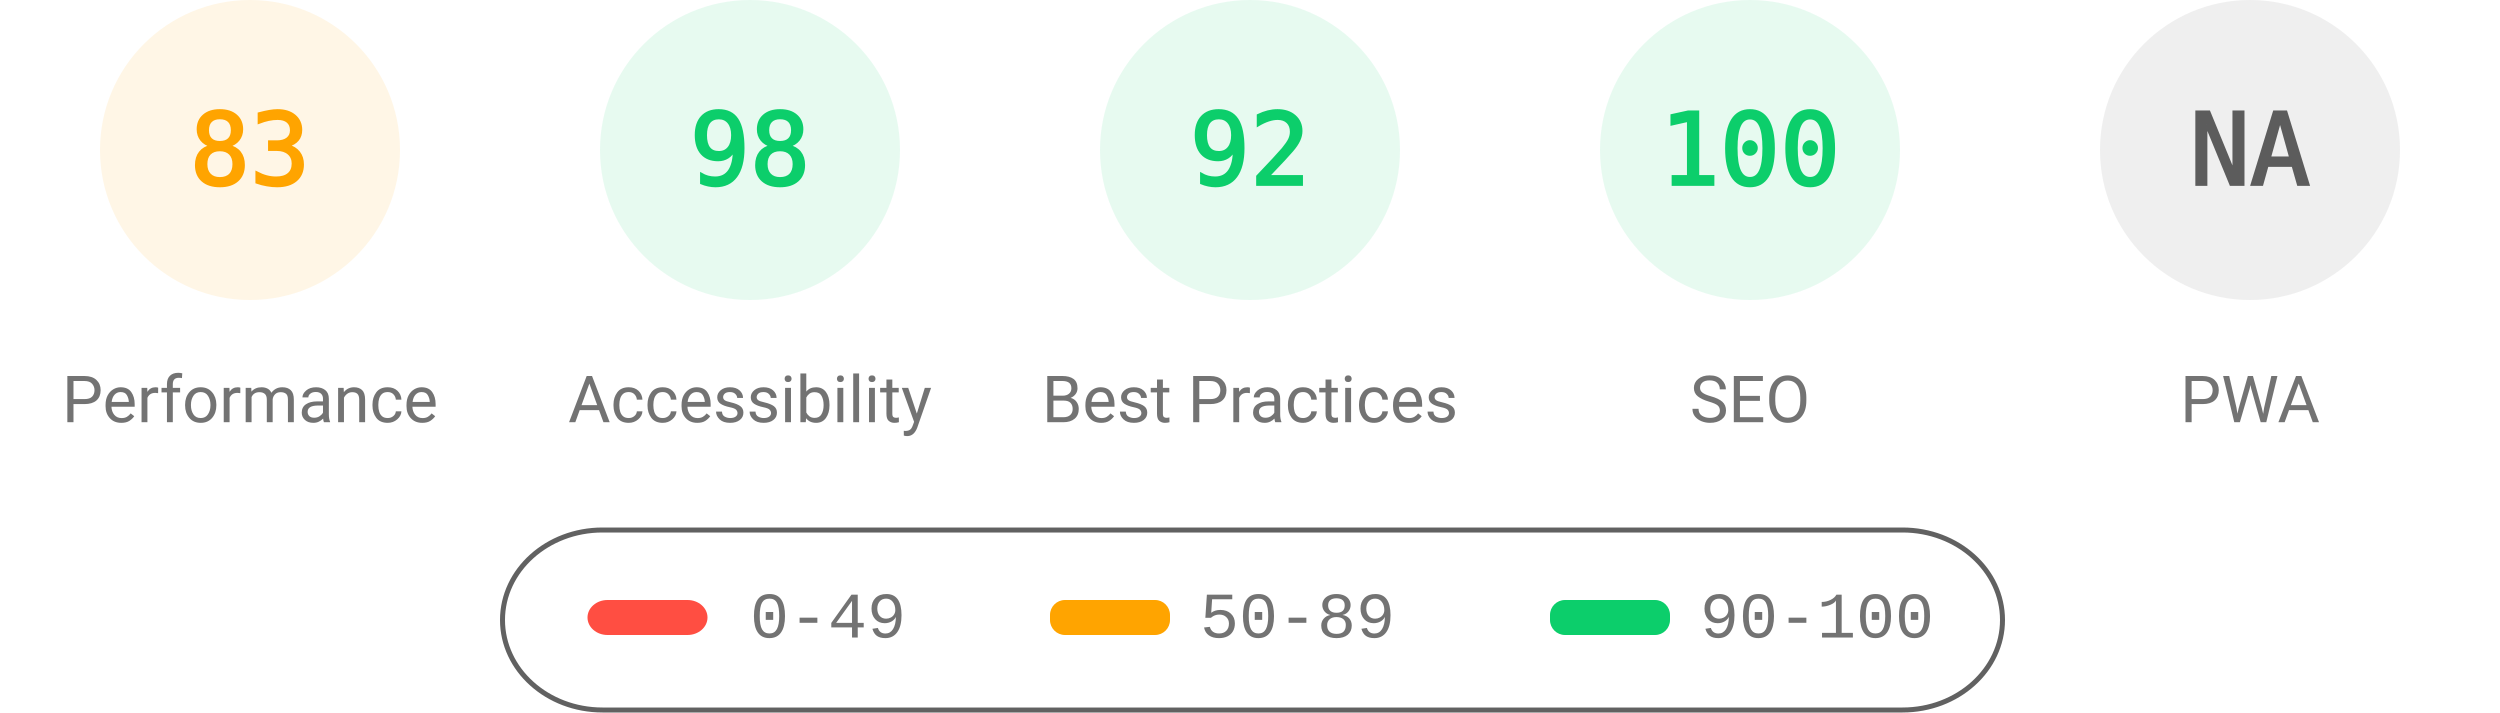
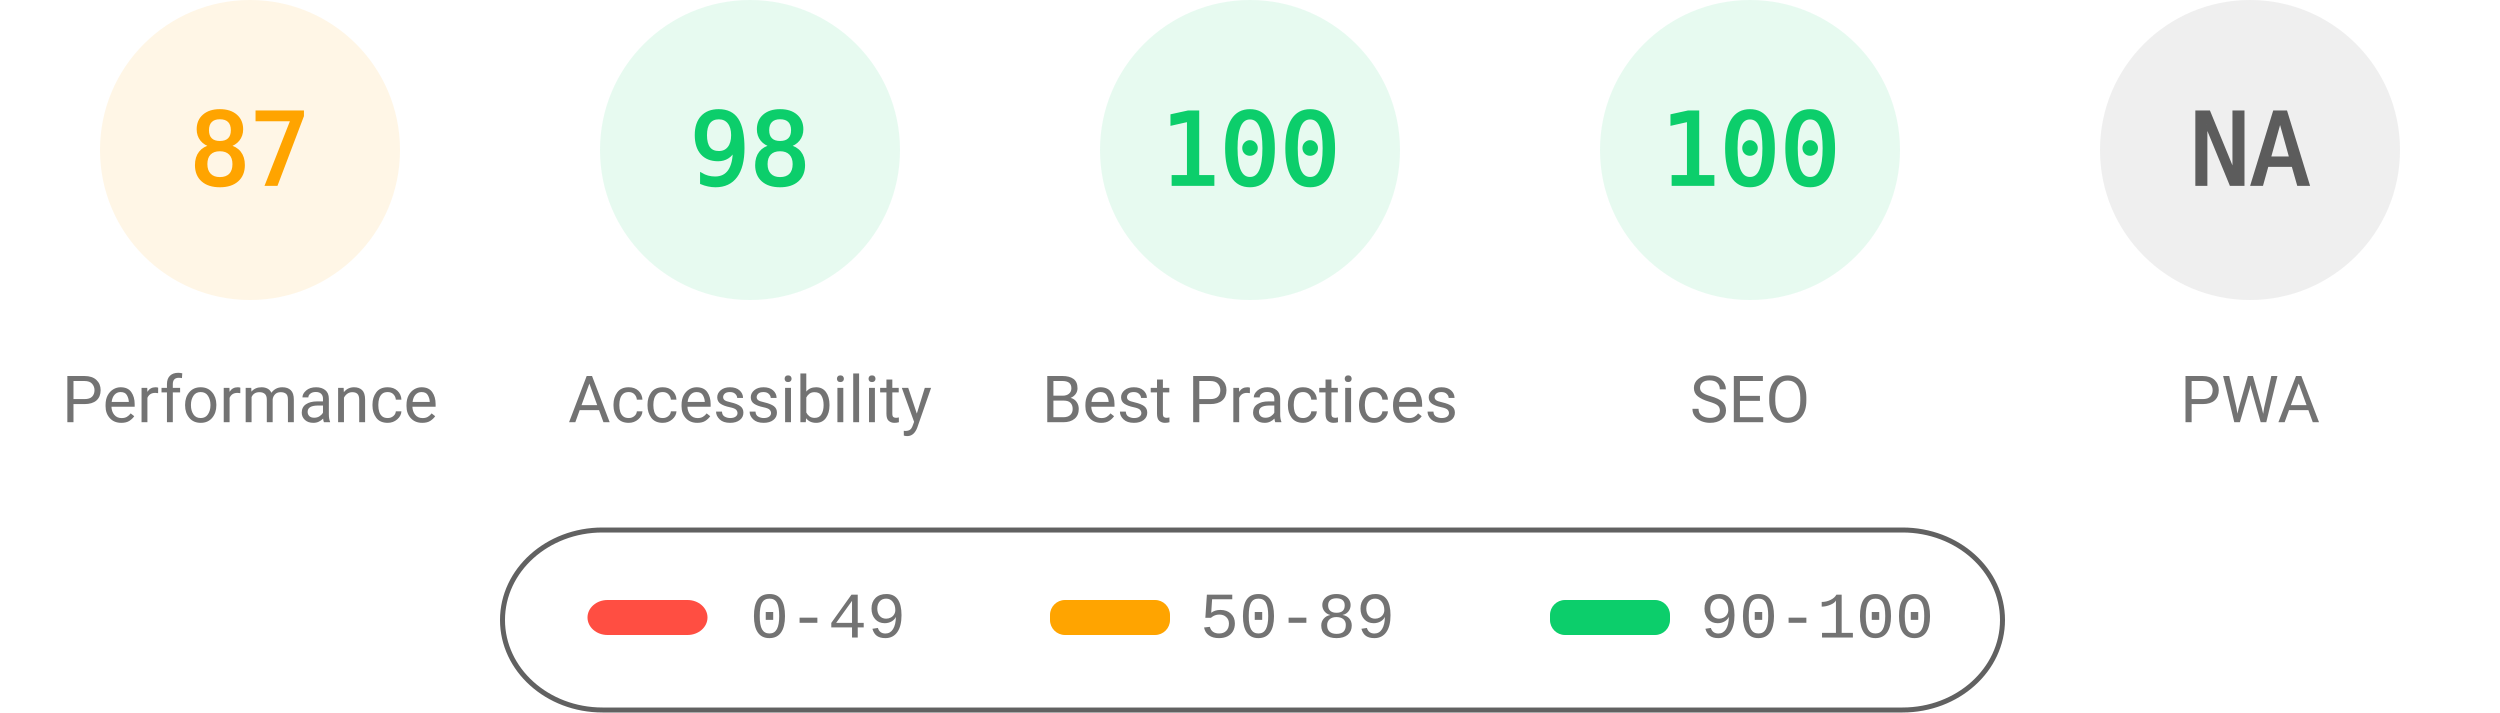
<svg xmlns="http://www.w3.org/2000/svg" fill="none" width="1000" height="285">
  <style>.gauge-base{opacity:.1}.gauge-arc{fill:none;animation-delay:250ms;stroke-linecap:round;transform:rotate(-90deg);transform-origin:100px 60px;animation:load-gauge 1s ease forwards}.guage-text{font-size:40px;font-family:monospace;text-align:center}.guage-red{color:#ff4e42;fill:#ff4e42;stroke:#ff4e42}.guage-orange{color:#ffa400;fill:#ffa400;stroke:#ffa400}.guage-green{color:#0cce6b;fill:#0cce6b;stroke:#0cce6b}.guage-undefined{color:#5c5c5c;fill:#5c5c5c;stroke:#5c5c5c}.guage-title{color:#737373;fill:#737373;stroke:none;font-size:26px;line-height:26px;font-family:Roboto,Halvetica,Arial,sans-serif}@keyframes load-gauge{from{stroke-dasharray:0 352.858}}</style>
  <svg class="guage-div guage-perf guage-orange" viewBox="0 0 200 200" width="200" height="200">
    <circle class="gauge-base" r="56" cx="100" cy="60" stroke-width="8" />
-     <circle class="gauge-arc guage-arc-1" r="56" cx="100" cy="60" stroke-width="8" style="stroke-dasharray:292.042,351.858" />
-     <text class="guage-text" x="100" y="60" alignment-baseline="central" dominant-baseline="central" text-anchor="middle">83</text>
+     <circle class="gauge-arc guage-arc-1" r="56" cx="100" cy="60" stroke-width="8" style="stroke-dasharray:306.116,351.858" />
+     <text class="guage-text" x="100" y="60" alignment-baseline="central" dominant-baseline="central" text-anchor="middle">87</text>
    <text class="guage-title" x="100" y="160" alignment-baseline="central" dominant-baseline="central" text-anchor="middle">Performance</text>
  </svg>
  <svg class="guage-div guage-acc guage-green" viewBox="0 0 200 200" width="200" height="200" x="200">
    <circle class="gauge-base" r="56" cx="100" cy="60" stroke-width="8" />
    <circle class="gauge-arc guage-arc-2" r="56" cx="100" cy="60" stroke-width="8" style="stroke-dasharray:344.821,351.858" />
    <text class="guage-text" x="100" y="60" alignment-baseline="central" dominant-baseline="central" text-anchor="middle">98</text>
    <text class="guage-title" x="100" y="160" alignment-baseline="central" dominant-baseline="central" text-anchor="middle">Accessibility</text>
  </svg>
  <svg class="guage-div guage-best guage-green" viewBox="0 0 200 200" width="200" height="200" x="400">
    <circle class="gauge-base" r="56" cx="100" cy="60" stroke-width="8" />
-     <circle class="gauge-arc guage-arc-3" r="56" cx="100" cy="60" stroke-width="8" style="stroke-dasharray:323.709,351.858" />
-     <text class="guage-text" x="100" y="60" alignment-baseline="central" dominant-baseline="central" text-anchor="middle">92</text>
+     <circle class="gauge-arc guage-arc-3" r="56" cx="100" cy="60" stroke-width="8" style="stroke-dasharray:351.858,351.858" />
+     <text class="guage-text" x="100" y="60" alignment-baseline="central" dominant-baseline="central" text-anchor="middle">100</text>
    <text class="guage-title" x="100" y="160" alignment-baseline="central" dominant-baseline="central" text-anchor="middle">Best Practices</text>
  </svg>
  <svg class="guage-div guage-seo guage-green" viewBox="0 0 200 200" width="200" height="200" x="600">
    <circle class="gauge-base" r="56" cx="100" cy="60" stroke-width="8" />
    <circle class="gauge-arc guage-arc-4" r="56" cx="100" cy="60" stroke-width="8" style="stroke-dasharray:351.858,351.858" />
    <text class="guage-text" x="100" y="60" alignment-baseline="central" dominant-baseline="central" text-anchor="middle">100</text>
    <text class="guage-title" x="100" y="160" alignment-baseline="central" dominant-baseline="central" text-anchor="middle">SEO</text>
  </svg>
  <svg class="guage-div guage-pwa guage-undefined" viewBox="0 0 200 200" width="200" height="200" x="800">
    <circle class="gauge-base" r="56" cx="100" cy="60" stroke-width="8" />
    <circle class="gauge-arc guage-arc-4" r="56" cx="100" cy="60" stroke-width="8" style="stroke-dasharray:351.858,351.858" />
    <text class="guage-text" x="100" y="60" alignment-baseline="central" dominant-baseline="central" text-anchor="middle">NA</text>
    <text class="guage-title" x="100" y="160" alignment-baseline="central" dominant-baseline="central" text-anchor="middle">PWA</text>
  </svg>
  <svg width="604" height="76" x="200" y="210">
    <path fill="none" id="canvas_background" d="M-1-1h604v80H-1z" />
    <rect fill-opacity="0" stroke="#616161" stroke-width="2" rx="40" id="svg_2" height="72" width="600" y="2" x="1" fill="#000" />
    <rect stroke="#000" rx="8" id="svg_3" height="14" width="48" y="30" x="35" stroke-opacity="null" stroke-width="0" fill="#ff4e42" />
    <rect stroke="#000" rx="6" id="svg_4" height="14" width="48" y="30" x="220" stroke-opacity="null" stroke-width="0" fill="#ffa400" />
    <rect stroke="#000" rx="6" id="svg_5" height="14" width="48" y="30" x="420" stroke-opacity="null" stroke-width="0" fill="#0cce6b" />
    <text xml:space="preserve" text-anchor="start" font-family="'Courier New', Courier, monospace" font-size="26" id="svg_6" y="45" x="100" stroke-opacity="null" stroke-width="0" stroke="#000" fill="#737373">0-49</text>
    <text xml:space="preserve" text-anchor="start" font-family="'Courier New', Courier, monospace" font-size="26" id="svg_7" y="45" x="280" stroke-opacity="null" stroke-width="0" stroke="#000" fill="#737373">50-89</text>
    <text xml:space="preserve" text-anchor="start" font-family="'Courier New', Courier, monospace" font-size="26" id="svg_8" y="45" x="480" stroke-opacity="null" stroke-width="0" stroke="#000" fill="#737373">90-100</text>
  </svg>
</svg>
